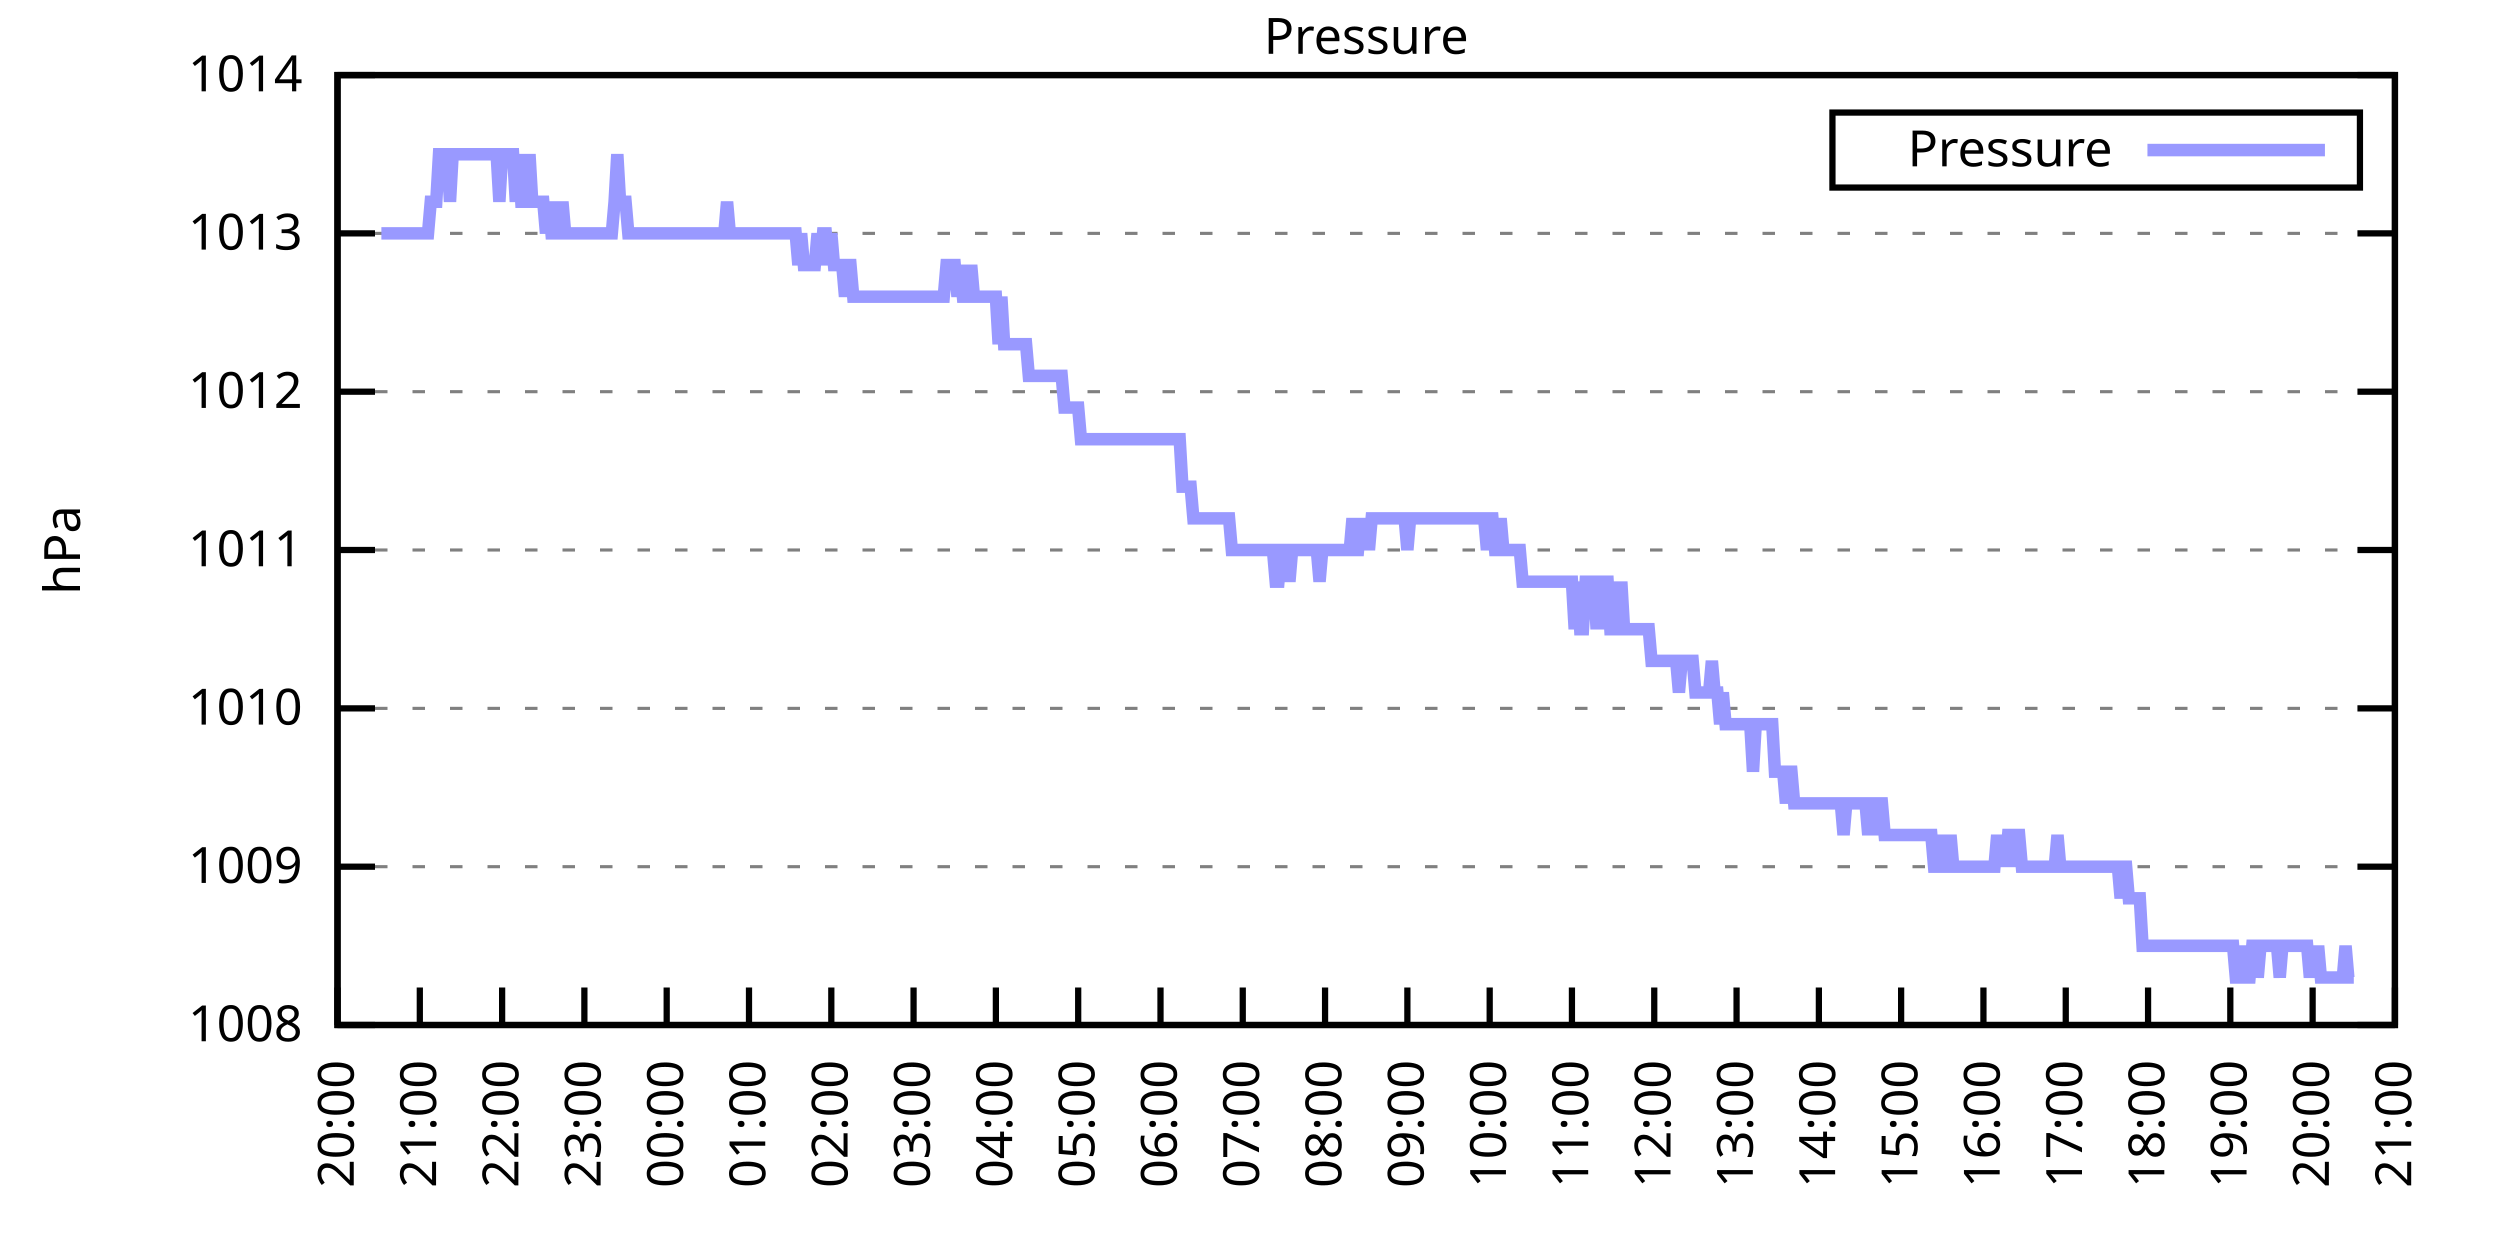
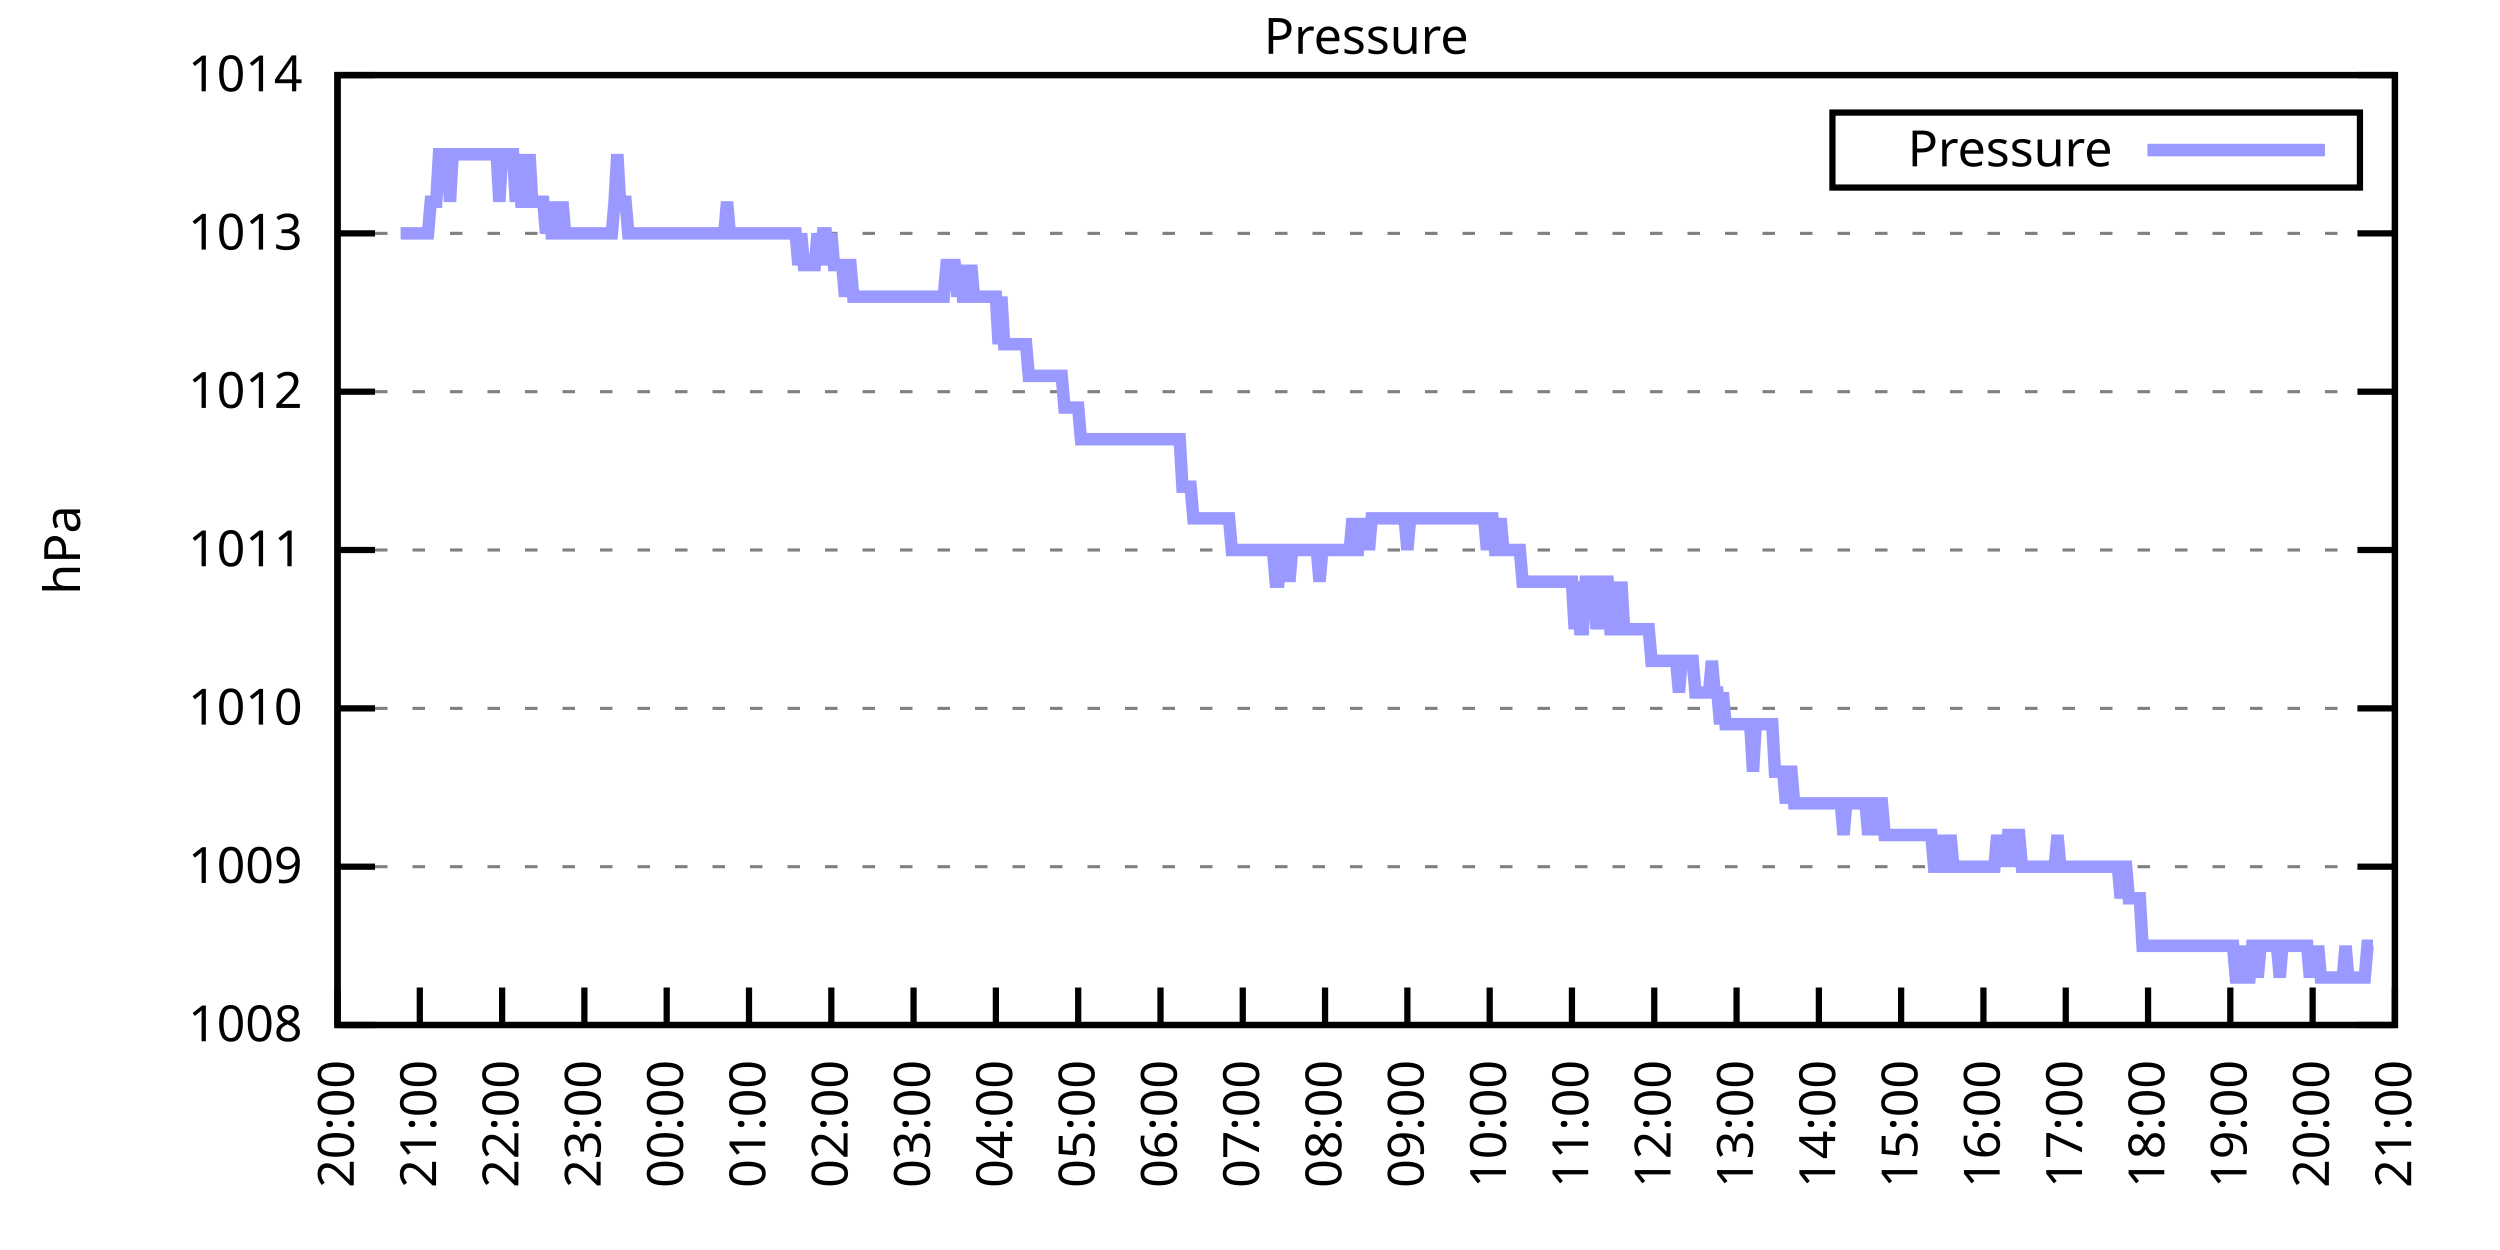
<svg xmlns="http://www.w3.org/2000/svg" xmlns:xlink="http://www.w3.org/1999/xlink" width="400" height="200" viewBox="0 0 400 200">
  <g id="gnuplot_canvas">
    <rect x="0" y="0" width="400" height="200" fill="none" />
    <defs>
      <circle id="gpDot" r="0.5" stroke-width="0.5" stroke="currentColor" />
      <path id="gpPt0" stroke-width="0.333" stroke="currentColor" d="M-1,0 h2 M0,-1 v2" />
      <path id="gpPt1" stroke-width="0.333" stroke="currentColor" d="M-1,-1 L1,1 M1,-1 L-1,1" />
      <path id="gpPt2" stroke-width="0.333" stroke="currentColor" d="M-1,0 L1,0 M0,-1 L0,1 M-1,-1 L1,1 M-1,1 L1,-1" />
      <rect id="gpPt3" stroke-width="0.333" stroke="currentColor" x="-1" y="-1" width="2" height="2" />
      <rect id="gpPt4" stroke-width="0.333" stroke="currentColor" fill="currentColor" x="-1" y="-1" width="2" height="2" />
      <circle id="gpPt5" stroke-width="0.333" stroke="currentColor" cx="0" cy="0" r="1" />
      <use xlink:href="#gpPt5" id="gpPt6" fill="currentColor" stroke="none" />
      <path id="gpPt7" stroke-width="0.333" stroke="currentColor" d="M0,-1.33 L-1.33,0.67 L1.33,0.67 z" />
      <use xlink:href="#gpPt7" id="gpPt8" fill="currentColor" stroke="none" />
      <use xlink:href="#gpPt7" id="gpPt9" stroke="currentColor" transform="rotate(180)" />
      <use xlink:href="#gpPt9" id="gpPt10" fill="currentColor" stroke="none" />
      <use xlink:href="#gpPt3" id="gpPt11" stroke="currentColor" transform="rotate(45)" />
      <use xlink:href="#gpPt11" id="gpPt12" fill="currentColor" stroke="none" />
      <path id="gpPt13" stroke-width="0.333" stroke="currentColor" d="M0,1.330 L1.265,0.411 L0.782,-1.067 L-0.782,-1.076 L-1.265,0.411 z" />
      <use xlink:href="#gpPt13" id="gpPt14" fill="currentColor" stroke="none" />
      <filter id="textbox" filterUnits="objectBoundingBox" x="0" y="0" height="1" width="1">
        <feFlood flood-color="white" flood-opacity="1" result="bgnd" />
        <feComposite in="SourceGraphic" in2="bgnd" operator="atop" />
      </filter>
      <filter id="greybox" filterUnits="objectBoundingBox" x="0" y="0" height="1" width="1">
        <feFlood flood-color="lightgrey" flood-opacity="1" result="grey" />
        <feComposite in="SourceGraphic" in2="grey" operator="atop" />
      </filter>
    </defs>
    <g fill="none" color="white" stroke="currentColor" stroke-width="1.00" stroke-linecap="butt" stroke-linejoin="miter">
</g>
    <g fill="none" color="black" stroke="currentColor" stroke-width="1.00" stroke-linecap="butt" stroke-linejoin="miter">
      <g stroke="none" shape-rendering="crispEdges">
        <polygon fill="rgb(255, 255, 255)" points="54.00,164.00 383.18,164.00 383.18,12.02 54.00,12.02 " />
      </g>
    </g>
    <g fill="none" color="black" stroke="currentColor" stroke-width="1.00" stroke-linecap="butt" stroke-linejoin="miter">
</g>
    <g fill="none" color="black" stroke="black" stroke-width="0.50" stroke-linecap="butt" stroke-linejoin="miter">
</g>
    <g fill="none" color="gray" stroke="currentColor" stroke-width="0.50" stroke-linecap="butt" stroke-linejoin="miter">
      <path stroke="gray" stroke-dasharray="2,4" class="gridline" d="M54.00,164.00 L383.19,164.00  " />
    </g>
    <g fill="none" color="gray" stroke="gray" stroke-width="1.00" stroke-linecap="butt" stroke-linejoin="miter">
</g>
    <g fill="none" color="black" stroke="currentColor" stroke-width="1.00" stroke-linecap="butt" stroke-linejoin="miter">
      <path stroke="black" d="M54.00,164.00 L60.00,164.00 M383.19,164.00 L377.19,164.00  " />
      <g transform="translate(48.40,166.60)" stroke="none" fill="black" font-family="Sans" font-size="8.00" text-anchor="end">
        <text>
          <tspan font-family="Sans"> 1008</tspan>
        </text>
      </g>
    </g>
    <g fill="none" color="black" stroke="currentColor" stroke-width="1.00" stroke-linecap="butt" stroke-linejoin="miter">
</g>
    <g fill="none" color="black" stroke="black" stroke-width="0.50" stroke-linecap="butt" stroke-linejoin="miter">
</g>
    <g fill="none" color="gray" stroke="currentColor" stroke-width="0.50" stroke-linecap="butt" stroke-linejoin="miter">
      <path stroke="gray" stroke-dasharray="2,4" class="gridline" d="M54.00,138.67 L383.19,138.67  " />
    </g>
    <g fill="none" color="gray" stroke="gray" stroke-width="1.00" stroke-linecap="butt" stroke-linejoin="miter">
</g>
    <g fill="none" color="black" stroke="currentColor" stroke-width="1.00" stroke-linecap="butt" stroke-linejoin="miter">
      <path stroke="black" d="M54.00,138.67 L60.00,138.67 M383.19,138.67 L377.19,138.67  " />
      <g transform="translate(48.40,141.27)" stroke="none" fill="black" font-family="Sans" font-size="8.00" text-anchor="end">
        <text>
          <tspan font-family="Sans"> 1009</tspan>
        </text>
      </g>
    </g>
    <g fill="none" color="black" stroke="currentColor" stroke-width="1.00" stroke-linecap="butt" stroke-linejoin="miter">
</g>
    <g fill="none" color="black" stroke="black" stroke-width="0.50" stroke-linecap="butt" stroke-linejoin="miter">
</g>
    <g fill="none" color="gray" stroke="currentColor" stroke-width="0.50" stroke-linecap="butt" stroke-linejoin="miter">
      <path stroke="gray" stroke-dasharray="2,4" class="gridline" d="M54.00,113.34 L383.19,113.34  " />
    </g>
    <g fill="none" color="gray" stroke="gray" stroke-width="1.00" stroke-linecap="butt" stroke-linejoin="miter">
</g>
    <g fill="none" color="black" stroke="currentColor" stroke-width="1.00" stroke-linecap="butt" stroke-linejoin="miter">
      <path stroke="black" d="M54.00,113.34 L60.00,113.34 M383.19,113.34 L377.19,113.34  " />
      <g transform="translate(48.40,115.94)" stroke="none" fill="black" font-family="Sans" font-size="8.00" text-anchor="end">
        <text>
          <tspan font-family="Sans"> 1010</tspan>
        </text>
      </g>
    </g>
    <g fill="none" color="black" stroke="currentColor" stroke-width="1.00" stroke-linecap="butt" stroke-linejoin="miter">
</g>
    <g fill="none" color="black" stroke="black" stroke-width="0.50" stroke-linecap="butt" stroke-linejoin="miter">
</g>
    <g fill="none" color="gray" stroke="currentColor" stroke-width="0.50" stroke-linecap="butt" stroke-linejoin="miter">
      <path stroke="gray" stroke-dasharray="2,4" class="gridline" d="M54.00,88.00 L383.19,88.00  " />
    </g>
    <g fill="none" color="gray" stroke="gray" stroke-width="1.00" stroke-linecap="butt" stroke-linejoin="miter">
</g>
    <g fill="none" color="black" stroke="currentColor" stroke-width="1.00" stroke-linecap="butt" stroke-linejoin="miter">
      <path stroke="black" d="M54.00,88.00 L60.00,88.00 M383.19,88.00 L377.19,88.00  " />
      <g transform="translate(48.40,90.60)" stroke="none" fill="black" font-family="Sans" font-size="8.00" text-anchor="end">
        <text>
          <tspan font-family="Sans"> 1011</tspan>
        </text>
      </g>
    </g>
    <g fill="none" color="black" stroke="currentColor" stroke-width="1.00" stroke-linecap="butt" stroke-linejoin="miter">
</g>
    <g fill="none" color="black" stroke="black" stroke-width="0.50" stroke-linecap="butt" stroke-linejoin="miter">
</g>
    <g fill="none" color="gray" stroke="currentColor" stroke-width="0.50" stroke-linecap="butt" stroke-linejoin="miter">
      <path stroke="gray" stroke-dasharray="2,4" class="gridline" d="M54.00,62.67 L383.19,62.67  " />
    </g>
    <g fill="none" color="gray" stroke="gray" stroke-width="1.00" stroke-linecap="butt" stroke-linejoin="miter">
</g>
    <g fill="none" color="black" stroke="currentColor" stroke-width="1.00" stroke-linecap="butt" stroke-linejoin="miter">
      <path stroke="black" d="M54.00,62.67 L60.00,62.67 M383.19,62.67 L377.19,62.67  " />
      <g transform="translate(48.40,65.27)" stroke="none" fill="black" font-family="Sans" font-size="8.00" text-anchor="end">
        <text>
          <tspan font-family="Sans"> 1012</tspan>
        </text>
      </g>
    </g>
    <g fill="none" color="black" stroke="currentColor" stroke-width="1.00" stroke-linecap="butt" stroke-linejoin="miter">
</g>
    <g fill="none" color="black" stroke="black" stroke-width="0.50" stroke-linecap="butt" stroke-linejoin="miter">
</g>
    <g fill="none" color="gray" stroke="currentColor" stroke-width="0.50" stroke-linecap="butt" stroke-linejoin="miter">
      <path stroke="gray" stroke-dasharray="2,4" class="gridline" d="M54.00,37.34 L383.19,37.34  " />
    </g>
    <g fill="none" color="gray" stroke="gray" stroke-width="1.00" stroke-linecap="butt" stroke-linejoin="miter">
</g>
    <g fill="none" color="black" stroke="currentColor" stroke-width="1.00" stroke-linecap="butt" stroke-linejoin="miter">
      <path stroke="black" d="M54.00,37.34 L60.00,37.34 M383.19,37.34 L377.19,37.34  " />
      <g transform="translate(48.40,39.94)" stroke="none" fill="black" font-family="Sans" font-size="8.00" text-anchor="end">
        <text>
          <tspan font-family="Sans"> 1013</tspan>
        </text>
      </g>
    </g>
    <g fill="none" color="black" stroke="currentColor" stroke-width="1.00" stroke-linecap="butt" stroke-linejoin="miter">
</g>
    <g fill="none" color="black" stroke="black" stroke-width="0.50" stroke-linecap="butt" stroke-linejoin="miter">
</g>
    <g fill="none" color="gray" stroke="currentColor" stroke-width="0.50" stroke-linecap="butt" stroke-linejoin="miter">
      <path stroke="gray" stroke-dasharray="2,4" class="gridline" d="M54.00,12.01 L383.19,12.01  " />
    </g>
    <g fill="none" color="gray" stroke="gray" stroke-width="1.00" stroke-linecap="butt" stroke-linejoin="miter">
</g>
    <g fill="none" color="black" stroke="currentColor" stroke-width="1.00" stroke-linecap="butt" stroke-linejoin="miter">
      <path stroke="black" d="M54.00,12.01 L60.00,12.01 M383.19,12.01 L377.19,12.01  " />
      <g transform="translate(48.40,14.61)" stroke="none" fill="black" font-family="Sans" font-size="8.00" text-anchor="end">
        <text>
          <tspan font-family="Sans"> 1014</tspan>
        </text>
      </g>
    </g>
    <g fill="none" color="black" stroke="currentColor" stroke-width="1.00" stroke-linecap="butt" stroke-linejoin="miter">
      <path stroke="black" d="M54.00,164.00 L54.00,158.00  " />
      <g transform="translate(56.60,169.60) rotate(270.00)" stroke="none" fill="black" font-family="Sans" font-size="8.00" text-anchor="end">
        <text>
          <tspan font-family="Sans">20:00</tspan>
        </text>
      </g>
    </g>
    <g fill="none" color="black" stroke="currentColor" stroke-width="1.00" stroke-linecap="butt" stroke-linejoin="miter">
      <path stroke="black" d="M67.17,164.00 L67.17,158.00  " />
      <g transform="translate(69.77,169.60) rotate(270.00)" stroke="none" fill="black" font-family="Sans" font-size="8.00" text-anchor="end">
        <text>
          <tspan font-family="Sans">21:00</tspan>
        </text>
      </g>
    </g>
    <g fill="none" color="black" stroke="currentColor" stroke-width="1.00" stroke-linecap="butt" stroke-linejoin="miter">
      <path stroke="black" d="M80.34,164.00 L80.34,158.00  " />
      <g transform="translate(82.94,169.60) rotate(270.00)" stroke="none" fill="black" font-family="Sans" font-size="8.00" text-anchor="end">
        <text>
          <tspan font-family="Sans">22:00</tspan>
        </text>
      </g>
    </g>
    <g fill="none" color="black" stroke="currentColor" stroke-width="1.00" stroke-linecap="butt" stroke-linejoin="miter">
      <path stroke="black" d="M93.50,164.00 L93.50,158.00  " />
      <g transform="translate(96.10,169.60) rotate(270.00)" stroke="none" fill="black" font-family="Sans" font-size="8.00" text-anchor="end">
        <text>
          <tspan font-family="Sans">23:00</tspan>
        </text>
      </g>
    </g>
    <g fill="none" color="black" stroke="currentColor" stroke-width="1.00" stroke-linecap="butt" stroke-linejoin="miter">
      <path stroke="black" d="M106.67,164.00 L106.67,158.00  " />
      <g transform="translate(109.27,169.60) rotate(270.00)" stroke="none" fill="black" font-family="Sans" font-size="8.00" text-anchor="end">
        <text>
          <tspan font-family="Sans">00:00</tspan>
        </text>
      </g>
    </g>
    <g fill="none" color="black" stroke="currentColor" stroke-width="1.00" stroke-linecap="butt" stroke-linejoin="miter">
      <path stroke="black" d="M119.84,164.00 L119.84,158.00  " />
      <g transform="translate(122.44,169.60) rotate(270.00)" stroke="none" fill="black" font-family="Sans" font-size="8.00" text-anchor="end">
        <text>
          <tspan font-family="Sans">01:00</tspan>
        </text>
      </g>
    </g>
    <g fill="none" color="black" stroke="currentColor" stroke-width="1.00" stroke-linecap="butt" stroke-linejoin="miter">
      <path stroke="black" d="M133.01,164.00 L133.01,158.00  " />
      <g transform="translate(135.61,169.60) rotate(270.00)" stroke="none" fill="black" font-family="Sans" font-size="8.00" text-anchor="end">
        <text>
          <tspan font-family="Sans">02:00</tspan>
        </text>
      </g>
    </g>
    <g fill="none" color="black" stroke="currentColor" stroke-width="1.00" stroke-linecap="butt" stroke-linejoin="miter">
      <path stroke="black" d="M146.17,164.00 L146.17,158.00  " />
      <g transform="translate(148.77,169.60) rotate(270.00)" stroke="none" fill="black" font-family="Sans" font-size="8.00" text-anchor="end">
        <text>
          <tspan font-family="Sans">03:00</tspan>
        </text>
      </g>
    </g>
    <g fill="none" color="black" stroke="currentColor" stroke-width="1.00" stroke-linecap="butt" stroke-linejoin="miter">
      <path stroke="black" d="M159.34,164.00 L159.34,158.00  " />
      <g transform="translate(161.94,169.60) rotate(270.00)" stroke="none" fill="black" font-family="Sans" font-size="8.00" text-anchor="end">
        <text>
          <tspan font-family="Sans">04:00</tspan>
        </text>
      </g>
    </g>
    <g fill="none" color="black" stroke="currentColor" stroke-width="1.00" stroke-linecap="butt" stroke-linejoin="miter">
      <path stroke="black" d="M172.51,164.00 L172.51,158.00  " />
      <g transform="translate(175.11,169.60) rotate(270.00)" stroke="none" fill="black" font-family="Sans" font-size="8.00" text-anchor="end">
        <text>
          <tspan font-family="Sans">05:00</tspan>
        </text>
      </g>
    </g>
    <g fill="none" color="black" stroke="currentColor" stroke-width="1.00" stroke-linecap="butt" stroke-linejoin="miter">
      <path stroke="black" d="M185.68,164.00 L185.68,158.00  " />
      <g transform="translate(188.28,169.60) rotate(270.00)" stroke="none" fill="black" font-family="Sans" font-size="8.00" text-anchor="end">
        <text>
          <tspan font-family="Sans">06:00</tspan>
        </text>
      </g>
    </g>
    <g fill="none" color="black" stroke="currentColor" stroke-width="1.00" stroke-linecap="butt" stroke-linejoin="miter">
      <path stroke="black" d="M198.84,164.00 L198.84,158.00  " />
      <g transform="translate(201.44,169.60) rotate(270.00)" stroke="none" fill="black" font-family="Sans" font-size="8.00" text-anchor="end">
        <text>
          <tspan font-family="Sans">07:00</tspan>
        </text>
      </g>
    </g>
    <g fill="none" color="black" stroke="currentColor" stroke-width="1.00" stroke-linecap="butt" stroke-linejoin="miter">
      <path stroke="black" d="M212.01,164.00 L212.01,158.00  " />
      <g transform="translate(214.61,169.60) rotate(270.00)" stroke="none" fill="black" font-family="Sans" font-size="8.00" text-anchor="end">
        <text>
          <tspan font-family="Sans">08:00</tspan>
        </text>
      </g>
    </g>
    <g fill="none" color="black" stroke="currentColor" stroke-width="1.00" stroke-linecap="butt" stroke-linejoin="miter">
      <path stroke="black" d="M225.18,164.00 L225.18,158.00  " />
      <g transform="translate(227.78,169.60) rotate(270.00)" stroke="none" fill="black" font-family="Sans" font-size="8.00" text-anchor="end">
        <text>
          <tspan font-family="Sans">09:00</tspan>
        </text>
      </g>
    </g>
    <g fill="none" color="black" stroke="currentColor" stroke-width="1.00" stroke-linecap="butt" stroke-linejoin="miter">
      <path stroke="black" d="M238.35,164.00 L238.35,158.00  " />
      <g transform="translate(240.95,169.60) rotate(270.00)" stroke="none" fill="black" font-family="Sans" font-size="8.00" text-anchor="end">
        <text>
          <tspan font-family="Sans">10:00</tspan>
        </text>
      </g>
    </g>
    <g fill="none" color="black" stroke="currentColor" stroke-width="1.00" stroke-linecap="butt" stroke-linejoin="miter">
      <path stroke="black" d="M251.51,164.00 L251.51,158.00  " />
      <g transform="translate(254.11,169.60) rotate(270.00)" stroke="none" fill="black" font-family="Sans" font-size="8.00" text-anchor="end">
        <text>
          <tspan font-family="Sans">11:00</tspan>
        </text>
      </g>
    </g>
    <g fill="none" color="black" stroke="currentColor" stroke-width="1.00" stroke-linecap="butt" stroke-linejoin="miter">
      <path stroke="black" d="M264.68,164.00 L264.68,158.00  " />
      <g transform="translate(267.28,169.60) rotate(270.00)" stroke="none" fill="black" font-family="Sans" font-size="8.00" text-anchor="end">
        <text>
          <tspan font-family="Sans">12:00</tspan>
        </text>
      </g>
    </g>
    <g fill="none" color="black" stroke="currentColor" stroke-width="1.00" stroke-linecap="butt" stroke-linejoin="miter">
      <path stroke="black" d="M277.85,164.00 L277.85,158.00  " />
      <g transform="translate(280.45,169.60) rotate(270.00)" stroke="none" fill="black" font-family="Sans" font-size="8.00" text-anchor="end">
        <text>
          <tspan font-family="Sans">13:00</tspan>
        </text>
      </g>
    </g>
    <g fill="none" color="black" stroke="currentColor" stroke-width="1.00" stroke-linecap="butt" stroke-linejoin="miter">
      <path stroke="black" d="M291.02,164.00 L291.02,158.00  " />
      <g transform="translate(293.62,169.60) rotate(270.00)" stroke="none" fill="black" font-family="Sans" font-size="8.00" text-anchor="end">
        <text>
          <tspan font-family="Sans">14:00</tspan>
        </text>
      </g>
    </g>
    <g fill="none" color="black" stroke="currentColor" stroke-width="1.00" stroke-linecap="butt" stroke-linejoin="miter">
      <path stroke="black" d="M304.18,164.00 L304.18,158.00  " />
      <g transform="translate(306.78,169.60) rotate(270.00)" stroke="none" fill="black" font-family="Sans" font-size="8.00" text-anchor="end">
        <text>
          <tspan font-family="Sans">15:00</tspan>
        </text>
      </g>
    </g>
    <g fill="none" color="black" stroke="currentColor" stroke-width="1.00" stroke-linecap="butt" stroke-linejoin="miter">
      <path stroke="black" d="M317.35,164.00 L317.35,158.00  " />
      <g transform="translate(319.95,169.60) rotate(270.00)" stroke="none" fill="black" font-family="Sans" font-size="8.00" text-anchor="end">
        <text>
          <tspan font-family="Sans">16:00</tspan>
        </text>
      </g>
    </g>
    <g fill="none" color="black" stroke="currentColor" stroke-width="1.00" stroke-linecap="butt" stroke-linejoin="miter">
      <path stroke="black" d="M330.52,164.00 L330.52,158.00  " />
      <g transform="translate(333.12,169.60) rotate(270.00)" stroke="none" fill="black" font-family="Sans" font-size="8.00" text-anchor="end">
        <text>
          <tspan font-family="Sans">17:00</tspan>
        </text>
      </g>
    </g>
    <g fill="none" color="black" stroke="currentColor" stroke-width="1.00" stroke-linecap="butt" stroke-linejoin="miter">
      <path stroke="black" d="M343.69,164.00 L343.69,158.00  " />
      <g transform="translate(346.29,169.60) rotate(270.00)" stroke="none" fill="black" font-family="Sans" font-size="8.00" text-anchor="end">
        <text>
          <tspan font-family="Sans">18:00</tspan>
        </text>
      </g>
    </g>
    <g fill="none" color="black" stroke="currentColor" stroke-width="1.00" stroke-linecap="butt" stroke-linejoin="miter">
      <path stroke="black" d="M356.85,164.00 L356.85,158.00  " />
      <g transform="translate(359.45,169.60) rotate(270.00)" stroke="none" fill="black" font-family="Sans" font-size="8.00" text-anchor="end">
        <text>
          <tspan font-family="Sans">19:00</tspan>
        </text>
      </g>
    </g>
    <g fill="none" color="black" stroke="currentColor" stroke-width="1.00" stroke-linecap="butt" stroke-linejoin="miter">
      <path stroke="black" d="M370.02,164.00 L370.02,158.00  " />
      <g transform="translate(372.62,169.60) rotate(270.00)" stroke="none" fill="black" font-family="Sans" font-size="8.00" text-anchor="end">
        <text>
          <tspan font-family="Sans">20:00</tspan>
        </text>
      </g>
    </g>
    <g fill="none" color="black" stroke="currentColor" stroke-width="1.00" stroke-linecap="butt" stroke-linejoin="miter">
      <path stroke="black" d="M383.19,164.00 L383.19,158.00  " />
      <g transform="translate(385.79,169.60) rotate(270.00)" stroke="none" fill="black" font-family="Sans" font-size="8.00" text-anchor="end">
        <text>
          <tspan font-family="Sans">21:00</tspan>
        </text>
      </g>
    </g>
    <g fill="none" color="black" stroke="currentColor" stroke-width="1.00" stroke-linecap="butt" stroke-linejoin="miter">
</g>
    <g fill="none" color="black" stroke="currentColor" stroke-width="1.00" stroke-linecap="butt" stroke-linejoin="miter">
      <path stroke="black" d="M54.00,12.01 L54.00,164.00 L383.19,164.00 L383.19,12.01 L54.00,12.01 Z  " />
    </g>
    <g fill="none" color="black" stroke="currentColor" stroke-width="1.00" stroke-linecap="butt" stroke-linejoin="miter">
</g>
    <g fill="none" color="black" stroke="currentColor" stroke-width="1.00" stroke-linecap="butt" stroke-linejoin="miter">
      <path stroke="black" d="M293.19,30.01 L293.19,18.01 L377.59,18.01 L377.59,30.01 L293.19,30.01 Z  " />
    </g>
    <g id="Pressure_plot_1">
      <g fill="none" color="white" stroke="black" stroke-width="2.00" stroke-linecap="butt" stroke-linejoin="miter">
</g>
      <g fill="none" color="black" stroke="currentColor" stroke-width="2.00" stroke-linecap="butt" stroke-linejoin="miter">
        <g transform="translate(337.99,26.61)" stroke="none" fill="black" font-family="Sans" font-size="8.00" text-anchor="end">
          <text>
            <tspan font-family="Sans">Pressure</tspan>
          </text>
        </g>
      </g>
      <g fill="none" color="black" stroke="currentColor" stroke-width="2.00" stroke-linecap="butt" stroke-linejoin="miter">
-         <path stroke="rgb(153, 153, 255)" d="M343.59,24.01 L371.99,24.01 M61.02,37.34 L61.46,37.34 L61.90,37.34 L62.34,37.34 L62.78,37.34 L63.22,37.34   L63.66,37.34 L64.10,37.34 L64.53,37.34 L64.97,37.34 L65.41,37.34 L65.85,37.34 L66.29,37.34 L66.73,37.34   L67.17,37.34 L67.61,37.34 L68.05,37.34 L68.48,37.34 L68.92,32.28 L69.36,32.28 L69.80,32.28 L70.24,24.68   L70.68,24.68 L71.12,24.68 L71.56,24.68 L72.00,32.28 L72.43,24.68 L72.87,24.68 L73.31,24.68 L73.75,24.68   L74.19,24.68 L74.63,24.68 L75.07,24.68 L75.51,24.68 L75.95,24.68 L76.38,24.68 L76.82,24.68 L77.26,24.68   L77.70,24.68 L78.14,24.68 L78.58,24.68 L79.02,24.68 L79.46,24.68 L79.90,32.28 L80.34,24.68 L80.77,24.68   L81.21,24.68 L81.65,24.68 L82.09,24.68 L82.53,32.28 L82.97,24.68 L83.41,32.28 L83.85,32.28 L84.29,32.28   L84.72,24.68 L85.16,32.28 L85.60,32.28 L86.04,32.28 L86.48,32.28 L86.92,32.28 L87.36,37.34 L87.80,32.28   L88.24,37.34 L88.67,37.34 L89.11,32.28 L89.55,37.34 L89.99,32.28 L90.43,37.34 L90.87,37.34 L91.31,37.34   L91.75,37.34 L92.19,37.34 L92.62,37.34 L93.06,37.34 L93.50,37.34 L93.94,37.34 L94.38,37.34 L94.82,37.34   L95.26,37.34 L95.70,37.34 L96.14,37.34 L96.58,37.34 L97.01,37.34 L97.45,37.34 L97.89,37.34 L98.33,32.28   L98.77,24.68 L99.21,32.28 L99.65,32.28 L100.09,32.28 L100.53,37.34 L100.96,37.34 L101.40,37.34 L101.84,37.34   L102.28,37.34 L102.72,37.34 L103.16,37.34 L103.60,37.34 L104.04,37.34 L104.48,37.34 L104.91,37.34 L105.35,37.34   L105.79,37.34 L106.23,37.34 L106.67,37.34 L107.11,37.34 L107.55,37.34 L107.99,37.34 L108.43,37.34 L108.87,37.34   L109.30,37.34 L109.74,37.34 L110.18,37.34 L110.62,37.34 L111.06,37.34 L111.50,37.34 L111.94,37.34 L112.38,37.34   L112.82,37.34 L113.25,37.34 L113.69,37.34 L114.13,37.34 L114.57,37.34 L115.01,37.34 L115.45,37.34 L115.89,37.34   L116.33,32.28 L116.77,37.34 L117.20,37.34 L117.64,37.34 L118.08,37.34 L118.52,37.34 L118.96,37.34 L119.40,37.34   L119.84,37.34 L120.28,37.34 L120.72,37.34 L121.15,37.34 L121.59,37.34 L122.03,37.34 L122.47,37.34 L122.91,37.34   L123.35,37.34 L123.79,37.34 L124.23,37.34 L124.67,37.34 L125.11,37.34 L125.54,37.34 L125.98,37.34 L126.42,37.34   L126.86,37.34 L127.30,37.34 L127.74,42.41 L128.18,37.34 L128.62,42.41 L129.06,42.41 L129.49,42.41 L129.93,42.41   L130.37,42.41 L130.81,37.34 L131.25,42.41 L131.69,37.34 L132.13,37.34 L132.57,42.41 L133.01,37.34 L133.44,42.41   L133.88,42.41 L134.32,42.41 L134.76,42.41 L135.20,47.47 L135.64,42.41 L136.08,42.41 L136.52,47.47 L136.96,47.47   L137.39,47.47 L137.83,47.47 L138.27,47.47 L138.71,47.47 L139.15,47.47 L139.59,47.47 L140.03,47.47 L140.47,47.47   L140.91,47.47 L141.35,47.47 L141.78,47.47 L142.22,47.47 L142.66,47.47 L143.10,47.47 L143.54,47.47 L143.98,47.47   L144.42,47.47 L144.86,47.47 L145.30,47.47 L145.73,47.47 L146.17,47.47 L146.61,47.47 L147.05,47.47 L147.49,47.47   L147.93,47.47 L148.37,47.47 L148.81,47.47 L149.25,47.47 L149.68,47.47 L150.12,47.47 L150.56,47.47 L151.00,47.47   L151.44,42.41 L151.88,42.41 L152.32,42.41 L152.76,42.41 L153.20,47.47 L153.63,42.41 L154.07,47.47 L154.51,47.47   L154.95,47.47 L155.39,42.41 L155.83,47.47 L156.27,47.47 L156.71,47.47 L157.15,47.47 L157.59,47.47 L158.02,47.47   L158.46,47.47 L158.90,47.47 L159.34,47.47 L159.78,55.07 L160.22,47.47 L160.66,55.07 L161.10,55.07 L161.54,55.07   L161.97,55.07 L162.41,55.07 L162.85,55.07 L163.29,55.07 L163.73,55.07 L164.17,55.07 L164.61,60.14 L165.05,60.14   L165.49,60.14 L165.92,60.14 L166.36,60.14 L166.80,60.14 L167.24,60.14 L167.68,60.14 L168.12,60.14 L168.56,60.14   L169.00,60.14 L169.44,60.14 L169.87,60.14 L170.31,65.21 L170.75,65.21 L171.19,65.21 L171.63,65.21 L172.07,65.21   L172.51,65.21 L172.95,70.27 L173.39,70.27 L173.83,70.27 L174.26,70.27 L174.70,70.27 L175.14,70.27 L175.58,70.27   L176.02,70.27 L176.46,70.27 L176.90,70.27 L177.34,70.27 L177.78,70.27 L178.21,70.27 L178.65,70.27 L179.09,70.27   L179.53,70.27 L179.97,70.27 L180.41,70.27 L180.85,70.27 L181.29,70.27 L181.73,70.27 L182.16,70.27 L182.60,70.27   L183.04,70.27 L183.48,70.27 L183.92,70.27 L184.36,70.27 L184.80,70.27 L185.24,70.27 L185.68,70.27 L186.11,70.27   L186.55,70.27 L186.99,70.27 L187.43,70.27 L187.87,70.27 L188.31,70.27 L188.75,70.27 L189.19,77.87 L189.63,77.87   L190.07,77.87 L190.50,77.87 L190.94,82.94 L191.38,82.94 L191.82,82.94 L192.26,82.94 L192.70,82.94 L193.14,82.94   L193.58,82.94 L194.02,82.94 L194.45,82.94 L194.89,82.94 L195.33,82.94 L195.77,82.94 L196.21,82.94 L196.65,82.94   L197.09,88.00 L197.53,88.00 L197.97,88.00 L198.40,88.00 L198.84,88.00 L199.28,88.00 L199.72,88.00 L200.16,88.00   L200.60,88.00 L201.04,88.00 L201.48,88.00 L201.92,88.00 L202.35,88.00 L202.79,88.00 L203.23,88.00 L203.67,88.00   L204.11,93.07 L204.55,93.07 L204.99,88.00 L205.43,88.00 L205.87,88.00 L206.31,93.07 L206.74,88.00 L207.18,88.00   L207.62,88.00 L208.06,88.00 L208.50,88.00 L208.94,88.00 L209.38,88.00 L209.82,88.00 L210.26,88.00 L210.69,88.00   L211.13,93.07 L211.57,88.00 L212.01,88.00 L212.45,88.00 L212.89,88.00 L213.33,88.00 L213.77,88.00 L214.21,88.00   L214.64,88.00 L215.08,88.00 L215.52,88.00 L215.96,88.00 L216.40,82.94 L216.84,88.00 L217.28,88.00 L217.72,82.94   L218.16,88.00 L218.60,82.94 L219.03,88.00 L219.47,82.94 L219.91,82.94 L220.35,82.94 L220.79,82.94 L221.23,82.94   L221.67,82.94 L222.11,82.94 L222.55,82.94 L222.98,82.94 L223.42,82.94 L223.86,82.94 L224.30,82.94 L224.74,82.94   L225.18,88.00 L225.62,82.94 L226.06,82.94 L226.50,82.94 L226.93,82.94 L227.37,82.94 L227.81,82.94 L228.25,82.94   L228.69,82.94 L229.13,82.94 L229.57,82.94 L230.01,82.94 L230.45,82.94 L230.88,82.94 L231.32,82.94 L231.76,82.94   L232.20,82.94 L232.64,82.94 L233.08,82.94 L233.52,82.94 L233.96,82.94 L234.40,82.94 L234.84,82.94 L235.27,82.94   L235.71,82.94 L236.15,82.94 L236.59,82.94 L237.03,82.94 L237.47,82.94 L237.91,88.00 L238.35,82.94 L238.79,82.94   L239.22,88.00 L239.66,88.00 L240.10,82.94 L240.54,88.00 L240.98,88.00 L241.42,88.00 L241.86,88.00 L242.30,88.00   L242.74,88.00 L243.17,88.00 L243.61,93.07 L244.05,93.07 L244.49,93.07 L244.93,93.07 L245.37,93.07 L245.81,93.07   L246.25,93.07 L246.69,93.07 L247.12,93.07 L247.56,93.07 L248.00,93.07 L248.44,93.07 L248.88,93.07 L249.32,93.07   L249.76,93.07 L250.20,93.07 L250.64,93.07 L251.08,93.07 L251.51,93.07 L251.95,100.67 L252.39,93.07 L252.83,100.67   L253.27,100.67 L253.71,93.07 L254.15,93.07 L254.59,93.07 L255.03,93.07 L255.46,100.67 L255.90,93.07 L256.34,100.67   L256.78,93.07 L257.22,93.07 L257.66,100.67 L258.10,100.67 L258.54,93.07 L258.98,100.67 L259.41,93.07 L259.85,100.67   L260.29,100.67 L260.73,100.67 L261.17,100.67 L261.61,100.67 L262.05,100.67 L262.49,100.67 L262.93,100.67 L263.36,100.67   L263.80,100.67 L264.24,105.74 L264.68,105.74 L265.12,105.74 L265.56,105.74 L266.00,105.74 L266.44,105.74 L266.88,105.74   L267.32,105.74 L267.75,105.74 L268.19,105.74 L268.63,110.80 L269.07,105.74 L269.51,105.74 L269.95,105.74 L270.39,105.74   L270.83,105.74 L271.27,110.80 L271.70,110.80 L272.14,110.80 L272.58,110.80 L273.02,110.80 L273.46,110.80 L273.90,105.74   L274.34,110.80 L274.78,110.80 L275.22,115.87 L275.65,110.80 L276.09,115.87 L276.53,115.87 L276.97,115.87 L277.41,115.87   L277.85,115.87 L278.29,115.87 L278.73,115.87 L279.17,115.87 L279.60,115.87 L280.04,115.87 L280.48,123.47 L280.92,115.87   L281.36,115.87 L281.80,115.87 L282.24,115.87 L282.68,115.87 L283.12,115.87 L283.56,115.87 L283.99,123.47 L284.43,123.47   L284.87,123.47 L285.31,123.47 L285.75,128.54 L286.19,123.47 L286.63,123.47 L287.07,128.54 L287.51,128.54 L287.94,128.54   L288.38,128.54 L288.82,128.54 L289.26,128.54 L289.70,128.54 L290.14,128.54 L290.58,128.54 L291.02,128.54 L291.46,128.54   L291.89,128.54 L292.33,128.54 L292.77,128.54 L293.21,128.54 L293.65,128.54 L294.09,128.54 L294.53,128.54 L294.97,133.60   L295.41,128.54 L295.84,128.54 L296.28,128.54 L296.72,128.54 L297.16,128.54 L297.60,128.54 L298.04,128.54 L298.48,128.54   L298.92,133.60 L299.36,128.54 L299.80,128.54 L300.23,133.60 L300.67,128.54 L301.11,128.54 L301.55,133.60 L301.99,133.60   L302.43,133.60 L302.87,133.60 L303.31,133.60 L303.75,133.60 L304.18,133.60 L304.62,133.60 L305.06,133.60 L305.50,133.60   L305.94,133.60 L306.38,133.60 L306.82,133.60 L307.26,133.60 L307.70,133.60 L308.13,133.60 L308.57,133.60 L309.01,133.60   L309.45,138.67 L309.89,138.67 L310.33,138.67 L310.77,133.60 L311.21,138.67 L311.65,138.67 L312.08,133.60 L312.52,138.67   L312.96,138.67 L313.40,138.67 L313.84,138.67 L314.28,138.67 L314.72,138.67 L315.16,138.67 L315.60,138.67 L316.04,138.67   L316.47,138.67 L316.91,138.67 L317.35,138.67 L317.79,138.67 L318.23,138.67 L318.67,138.67 L319.11,138.67 L319.55,133.60   L319.99,138.67 L320.42,133.60 L320.86,138.67 L321.30,133.60 L321.74,133.60 L322.18,138.67 L322.62,133.60 L323.06,133.60   L323.50,138.67 L323.94,138.67 L324.37,138.67 L324.81,138.67 L325.25,138.67 L325.69,138.67 L326.13,138.67 L326.57,138.67   L327.01,138.67 L327.45,138.67 L327.89,138.67 L328.33,138.67 L328.76,138.67 L329.20,133.60 L329.64,138.67 L330.08,138.67   L330.52,138.67 L330.96,138.67 L331.40,138.67 L331.84,138.67 L332.28,138.67 L332.71,138.67 L333.15,138.67 L333.59,138.67   L334.03,138.67 L334.47,138.67 L334.91,138.67 L335.35,138.67 L335.79,138.67 L336.23,138.67 L336.66,138.67 L337.10,138.67   L337.54,138.67 L337.98,138.67 L338.42,138.67 L338.86,138.67 L339.30,143.73 L339.74,138.67 L340.18,138.67 L340.61,143.73   L341.05,143.73 L341.49,143.73 L341.93,143.73 L342.37,143.73 L342.81,151.33 L343.25,151.33 L343.69,151.33 L344.13,151.33   L344.57,151.33 L345.00,151.33 L345.44,151.33 L345.88,151.33 L346.32,151.33 L346.76,151.33 L347.20,151.33 L347.64,151.33   L348.08,151.33 L348.52,151.33 L348.95,151.33 L349.39,151.33 L349.83,151.33 L350.27,151.33 L350.71,151.33 L351.15,151.33   L351.59,151.33 L352.03,151.33 L352.47,151.33 L352.90,151.33 L353.34,151.33 L353.78,151.33 L354.22,151.33 L354.66,151.33   L355.10,151.33 L355.54,151.33 L355.98,151.33 L356.42,151.33 L356.85,151.33 L357.29,151.33 L357.73,156.40 L358.17,156.40   L358.61,151.33 L359.05,156.40 L359.49,156.40 L359.93,156.40 L360.37,151.33 L360.81,151.33 L361.24,156.40 L361.68,151.33   L362.12,151.33 L362.56,151.33 L363.00,151.33 L363.44,151.33 L363.88,151.33 L364.32,151.33 L364.76,156.40 L365.19,151.33   L365.63,151.33 L366.07,151.33 L366.51,151.33 L366.95,151.33 L367.39,151.33 L367.83,151.33 L368.27,151.33 L368.71,151.33   L369.14,151.33 L369.58,156.40 L370.02,151.33 L370.46,156.40 L370.90,151.33 L371.34,156.40 L371.78,156.40 L372.22,156.40   L372.66,156.40 L373.09,156.40 L373.53,156.40 L373.97,156.40 L374.41,156.40 L374.85,156.40 L375.29,151.33 L375.73,156.40   L376.17,156.40 L376.61,156.40  " />
+         <path stroke="rgb(153, 153, 255)" d="M343.59,24.01 L371.99,24.01 M64.10,37.34 L64.53,37.34 L64.97,37.34 L65.41,37.34 L65.85,37.34 L66.29,37.34   L66.73,37.34 L67.17,37.34 L67.61,37.34 L68.05,37.34 L68.48,37.34 L68.92,32.28 L69.36,32.28 L69.80,32.28   L70.24,24.68 L70.68,24.68 L71.12,24.68 L71.56,24.68 L72.00,32.28 L72.43,24.68 L72.87,24.68 L73.31,24.68   L73.75,24.68 L74.19,24.68 L74.63,24.68 L75.07,24.68 L75.51,24.68 L75.95,24.68 L76.38,24.68 L76.82,24.68   L77.26,24.68 L77.70,24.68 L78.14,24.68 L78.58,24.68 L79.02,24.68 L79.46,24.68 L79.90,32.28 L80.34,24.68   L80.77,24.68 L81.21,24.68 L81.65,24.68 L82.09,24.68 L82.53,32.28 L82.97,24.68 L83.41,32.28 L83.85,32.28   L84.29,32.28 L84.72,24.68 L85.16,32.28 L85.60,32.28 L86.04,32.28 L86.48,32.28 L86.92,32.28 L87.36,37.34   L87.80,32.28 L88.24,37.34 L88.67,37.34 L89.11,32.28 L89.55,37.34 L89.99,32.28 L90.43,37.34 L90.87,37.34   L91.31,37.34 L91.75,37.34 L92.19,37.34 L92.62,37.34 L93.06,37.34 L93.50,37.34 L93.94,37.34 L94.38,37.34   L94.82,37.34 L95.26,37.34 L95.70,37.34 L96.14,37.34 L96.58,37.34 L97.01,37.34 L97.45,37.34 L97.89,37.34   L98.33,32.28 L98.77,24.68 L99.21,32.28 L99.65,32.28 L100.09,32.28 L100.53,37.34 L100.96,37.34 L101.40,37.34   L101.84,37.34 L102.28,37.34 L102.72,37.34 L103.16,37.34 L103.60,37.34 L104.04,37.34 L104.48,37.34 L104.91,37.34   L105.35,37.34 L105.79,37.34 L106.23,37.34 L106.67,37.34 L107.11,37.34 L107.55,37.34 L107.99,37.34 L108.43,37.34   L108.87,37.34 L109.30,37.34 L109.74,37.34 L110.18,37.34 L110.62,37.34 L111.06,37.34 L111.50,37.34 L111.94,37.34   L112.38,37.34 L112.82,37.34 L113.25,37.34 L113.69,37.34 L114.13,37.34 L114.57,37.34 L115.01,37.34 L115.45,37.34   L115.89,37.34 L116.33,32.28 L116.77,37.34 L117.20,37.34 L117.64,37.34 L118.08,37.34 L118.52,37.34 L118.96,37.34   L119.40,37.34 L119.84,37.34 L120.28,37.34 L120.72,37.34 L121.15,37.34 L121.59,37.34 L122.03,37.34 L122.47,37.34   L122.91,37.34 L123.35,37.34 L123.79,37.34 L124.23,37.34 L124.67,37.34 L125.11,37.34 L125.54,37.34 L125.98,37.34   L126.42,37.34 L126.86,37.34 L127.30,37.34 L127.74,42.41 L128.18,37.34 L128.62,42.41 L129.06,42.41 L129.49,42.41   L129.93,42.41 L130.37,42.41 L130.81,37.34 L131.25,42.41 L131.69,37.34 L132.13,37.34 L132.57,42.41 L133.01,37.34   L133.44,42.41 L133.88,42.41 L134.32,42.41 L134.76,42.41 L135.20,47.47 L135.64,42.41 L136.08,42.41 L136.52,47.47   L136.96,47.47 L137.39,47.47 L137.83,47.47 L138.27,47.47 L138.71,47.47 L139.15,47.47 L139.59,47.47 L140.03,47.47   L140.47,47.47 L140.91,47.47 L141.35,47.47 L141.78,47.47 L142.22,47.47 L142.66,47.47 L143.10,47.47 L143.54,47.47   L143.98,47.47 L144.42,47.47 L144.86,47.47 L145.30,47.47 L145.73,47.47 L146.17,47.47 L146.61,47.47 L147.05,47.47   L147.49,47.47 L147.93,47.47 L148.37,47.47 L148.81,47.47 L149.25,47.47 L149.68,47.47 L150.12,47.47 L150.56,47.47   L151.00,47.47 L151.44,42.41 L151.88,42.41 L152.32,42.41 L152.76,42.41 L153.20,47.47 L153.63,42.41 L154.07,47.47   L154.51,47.47 L154.95,47.47 L155.39,42.41 L155.83,47.47 L156.27,47.47 L156.71,47.47 L157.15,47.47 L157.59,47.47   L158.02,47.47 L158.46,47.47 L158.90,47.47 L159.34,47.47 L159.78,55.07 L160.22,47.47 L160.66,55.07 L161.10,55.07   L161.54,55.07 L161.97,55.07 L162.41,55.07 L162.85,55.07 L163.29,55.07 L163.73,55.07 L164.17,55.07 L164.61,60.14   L165.05,60.14 L165.49,60.14 L165.92,60.14 L166.36,60.14 L166.80,60.14 L167.24,60.14 L167.68,60.14 L168.12,60.14   L168.56,60.14 L169.00,60.14 L169.44,60.14 L169.87,60.14 L170.31,65.21 L170.75,65.21 L171.19,65.21 L171.63,65.21   L172.07,65.21 L172.51,65.21 L172.95,70.27 L173.39,70.27 L173.83,70.27 L174.26,70.27 L174.70,70.27 L175.14,70.27   L175.58,70.27 L176.02,70.27 L176.46,70.27 L176.90,70.27 L177.34,70.27 L177.78,70.27 L178.21,70.27 L178.65,70.27   L179.09,70.27 L179.53,70.27 L179.97,70.27 L180.41,70.27 L180.85,70.27 L181.29,70.27 L181.73,70.27 L182.16,70.27   L182.60,70.27 L183.04,70.27 L183.48,70.27 L183.92,70.27 L184.36,70.27 L184.80,70.27 L185.24,70.27 L185.68,70.27   L186.11,70.27 L186.55,70.27 L186.99,70.27 L187.43,70.27 L187.87,70.27 L188.31,70.27 L188.75,70.27 L189.19,77.87   L189.63,77.87 L190.07,77.87 L190.50,77.87 L190.94,82.94 L191.38,82.94 L191.82,82.94 L192.26,82.94 L192.70,82.94   L193.14,82.94 L193.58,82.94 L194.02,82.94 L194.45,82.94 L194.89,82.94 L195.33,82.94 L195.77,82.94 L196.21,82.94   L196.65,82.94 L197.09,88.00 L197.53,88.00 L197.97,88.00 L198.40,88.00 L198.84,88.00 L199.28,88.00 L199.72,88.00   L200.16,88.00 L200.60,88.00 L201.04,88.00 L201.48,88.00 L201.92,88.00 L202.35,88.00 L202.79,88.00 L203.23,88.00   L203.67,88.00 L204.11,93.07 L204.55,93.07 L204.99,88.00 L205.43,88.00 L205.87,88.00 L206.31,93.07 L206.74,88.00   L207.18,88.00 L207.62,88.00 L208.06,88.00 L208.50,88.00 L208.94,88.00 L209.38,88.00 L209.82,88.00 L210.26,88.00   L210.69,88.00 L211.13,93.07 L211.57,88.00 L212.01,88.00 L212.45,88.00 L212.89,88.00 L213.33,88.00 L213.77,88.00   L214.21,88.00 L214.64,88.00 L215.08,88.00 L215.52,88.00 L215.96,88.00 L216.40,82.94 L216.84,88.00 L217.28,88.00   L217.72,82.94 L218.16,88.00 L218.60,82.94 L219.03,88.00 L219.47,82.94 L219.91,82.94 L220.35,82.94 L220.79,82.94   L221.23,82.94 L221.67,82.94 L222.11,82.94 L222.55,82.94 L222.98,82.94 L223.42,82.94 L223.86,82.94 L224.30,82.94   L224.74,82.94 L225.18,88.00 L225.62,82.94 L226.06,82.94 L226.50,82.94 L226.93,82.94 L227.37,82.94 L227.81,82.94   L228.25,82.94 L228.69,82.94 L229.13,82.94 L229.57,82.94 L230.01,82.94 L230.45,82.94 L230.88,82.94 L231.32,82.94   L231.76,82.94 L232.20,82.94 L232.64,82.94 L233.08,82.94 L233.52,82.94 L233.96,82.94 L234.40,82.94 L234.84,82.94   L235.27,82.94 L235.71,82.94 L236.15,82.94 L236.59,82.94 L237.03,82.94 L237.47,82.94 L237.91,88.00 L238.35,82.94   L238.79,82.94 L239.22,88.00 L239.66,88.00 L240.10,82.94 L240.54,88.00 L240.98,88.00 L241.42,88.00 L241.86,88.00   L242.30,88.00 L242.74,88.00 L243.17,88.00 L243.61,93.07 L244.05,93.07 L244.49,93.07 L244.93,93.07 L245.37,93.07   L245.81,93.07 L246.25,93.07 L246.69,93.07 L247.12,93.07 L247.56,93.07 L248.00,93.07 L248.44,93.07 L248.88,93.07   L249.32,93.07 L249.76,93.07 L250.20,93.07 L250.64,93.07 L251.08,93.07 L251.51,93.07 L251.95,100.67 L252.39,93.07   L252.83,100.67 L253.27,100.67 L253.71,93.07 L254.15,93.07 L254.59,93.07 L255.03,93.07 L255.46,100.67 L255.90,93.07   L256.34,100.67 L256.78,93.07 L257.22,93.07 L257.66,100.67 L258.10,100.67 L258.54,93.07 L258.98,100.67 L259.41,93.07   L259.85,100.67 L260.29,100.67 L260.73,100.67 L261.17,100.67 L261.61,100.67 L262.05,100.67 L262.49,100.67 L262.93,100.67   L263.36,100.67 L263.80,100.67 L264.24,105.74 L264.68,105.74 L265.12,105.74 L265.56,105.74 L266.00,105.74 L266.44,105.74   L266.88,105.74 L267.32,105.74 L267.75,105.74 L268.19,105.74 L268.63,110.80 L269.07,105.74 L269.51,105.74 L269.95,105.74   L270.39,105.74 L270.83,105.74 L271.27,110.80 L271.70,110.80 L272.14,110.80 L272.58,110.80 L273.02,110.80 L273.46,110.80   L273.90,105.74 L274.34,110.80 L274.78,110.80 L275.22,115.87 L275.65,110.80 L276.09,115.87 L276.53,115.87 L276.97,115.87   L277.41,115.87 L277.85,115.87 L278.29,115.87 L278.73,115.87 L279.17,115.87 L279.60,115.87 L280.04,115.87 L280.48,123.47   L280.92,115.87 L281.36,115.87 L281.80,115.87 L282.24,115.87 L282.68,115.87 L283.12,115.87 L283.56,115.87 L283.99,123.47   L284.43,123.47 L284.87,123.47 L285.31,123.47 L285.75,128.54 L286.19,123.47 L286.63,123.47 L287.07,128.54 L287.51,128.54   L287.94,128.54 L288.38,128.54 L288.82,128.54 L289.26,128.54 L289.70,128.54 L290.14,128.54 L290.58,128.54 L291.02,128.54   L291.46,128.54 L291.89,128.54 L292.33,128.54 L292.77,128.54 L293.21,128.54 L293.65,128.54 L294.09,128.54 L294.53,128.54   L294.97,133.60 L295.41,128.54 L295.84,128.54 L296.28,128.54 L296.72,128.54 L297.16,128.54 L297.60,128.54 L298.04,128.54   L298.48,128.54 L298.92,133.60 L299.36,128.54 L299.80,128.54 L300.23,133.60 L300.67,128.54 L301.11,128.54 L301.55,133.60   L301.99,133.60 L302.43,133.60 L302.87,133.60 L303.31,133.60 L303.75,133.60 L304.18,133.60 L304.62,133.60 L305.06,133.60   L305.50,133.60 L305.94,133.60 L306.38,133.60 L306.82,133.60 L307.26,133.60 L307.70,133.60 L308.13,133.60 L308.57,133.60   L309.01,133.60 L309.45,138.67 L309.89,138.67 L310.33,138.67 L310.77,133.60 L311.21,138.67 L311.65,138.67 L312.08,133.60   L312.52,138.67 L312.96,138.67 L313.40,138.67 L313.84,138.67 L314.28,138.67 L314.72,138.67 L315.16,138.67 L315.60,138.67   L316.04,138.67 L316.47,138.67 L316.91,138.67 L317.35,138.67 L317.79,138.67 L318.23,138.67 L318.67,138.67 L319.11,138.67   L319.55,133.60 L319.99,138.67 L320.42,133.60 L320.86,138.67 L321.30,133.60 L321.74,133.60 L322.18,138.67 L322.62,133.60   L323.06,133.60 L323.50,138.67 L323.94,138.67 L324.37,138.67 L324.81,138.67 L325.25,138.67 L325.69,138.67 L326.13,138.67   L326.57,138.67 L327.01,138.67 L327.45,138.67 L327.89,138.67 L328.33,138.67 L328.76,138.67 L329.20,133.60 L329.64,138.67   L330.08,138.67 L330.52,138.67 L330.96,138.67 L331.40,138.67 L331.84,138.67 L332.28,138.67 L332.71,138.67 L333.15,138.67   L333.59,138.67 L334.03,138.67 L334.47,138.67 L334.91,138.67 L335.35,138.67 L335.79,138.67 L336.23,138.67 L336.66,138.67   L337.10,138.67 L337.54,138.67 L337.98,138.67 L338.42,138.67 L338.86,138.67 L339.30,143.73 L339.74,138.67 L340.18,138.67   L340.61,143.73 L341.05,143.73 L341.49,143.73 L341.93,143.73 L342.37,143.73 L342.81,151.33 L343.25,151.33 L343.69,151.33   L344.13,151.33 L344.57,151.33 L345.00,151.33 L345.44,151.33 L345.88,151.33 L346.32,151.33 L346.76,151.33 L347.20,151.33   L347.64,151.33 L348.08,151.33 L348.52,151.33 L348.95,151.33 L349.39,151.33 L349.83,151.33 L350.27,151.33 L350.71,151.33   L351.15,151.33 L351.59,151.33 L352.03,151.33 L352.47,151.33 L352.90,151.33 L353.34,151.33 L353.78,151.33 L354.22,151.33   L354.66,151.33 L355.10,151.33 L355.54,151.33 L355.98,151.33 L356.42,151.33 L356.85,151.33 L357.29,151.33 L357.73,156.40   L358.17,156.40 L358.61,151.33 L359.05,156.40 L359.49,156.40 L359.93,156.40 L360.37,151.33 L360.81,151.33 L361.24,156.40   L361.68,151.33 L362.12,151.33 L362.56,151.33 L363.00,151.33 L363.44,151.33 L363.88,151.33 L364.32,151.33 L364.76,156.40   L365.19,151.33 L365.63,151.33 L366.07,151.33 L366.51,151.33 L366.95,151.33 L367.39,151.33 L367.83,151.33 L368.27,151.33   L368.71,151.33 L369.14,151.33 L369.58,156.40 L370.02,151.33 L370.46,156.40 L370.90,151.33 L371.34,156.40 L371.78,156.40   L372.22,156.40 L372.66,156.40 L373.09,156.40 L373.53,156.40 L373.97,156.40 L374.41,156.40 L374.85,156.40 L375.29,151.33   L375.73,156.40 L376.17,156.40 L376.61,156.40 L377.05,156.40 L377.48,156.40 L377.92,156.40 L378.36,156.40 L378.80,151.33   L379.24,151.33 L379.68,151.33  " />
      </g>
    </g>
    <g fill="none" color="black" stroke="currentColor" stroke-width="2.00" stroke-linecap="butt" stroke-linejoin="miter">
</g>
    <g fill="none" color="black" stroke="black" stroke-width="1.00" stroke-linecap="butt" stroke-linejoin="miter">
</g>
    <g fill="none" color="black" stroke="currentColor" stroke-width="1.00" stroke-linecap="butt" stroke-linejoin="miter">
      <path stroke="black" d="M54.00,12.01 L54.00,164.00 L383.19,164.00 L383.19,12.01 L54.00,12.01 Z  " />
      <g transform="translate(12.80,88.01) rotate(270.00)" stroke="none" fill="black" font-family="Sans" font-size="8.00" text-anchor="middle">
        <text>
          <tspan font-family="Sans">hPa</tspan>
        </text>
      </g>
    </g>
    <g fill="none" color="black" stroke="currentColor" stroke-width="1.00" stroke-linecap="butt" stroke-linejoin="miter">
</g>
    <g fill="none" color="black" stroke="currentColor" stroke-width="1.00" stroke-linecap="butt" stroke-linejoin="miter">
      <g transform="translate(218.59,8.61)" stroke="none" fill="black" font-family="Sans" font-size="8.00" text-anchor="middle">
        <text>
          <tspan font-family="Sans">Pressure</tspan>
        </text>
      </g>
    </g>
    <g fill="none" color="black" stroke="currentColor" stroke-width="1.00" stroke-linecap="butt" stroke-linejoin="miter">
</g>
  </g>
</svg>
